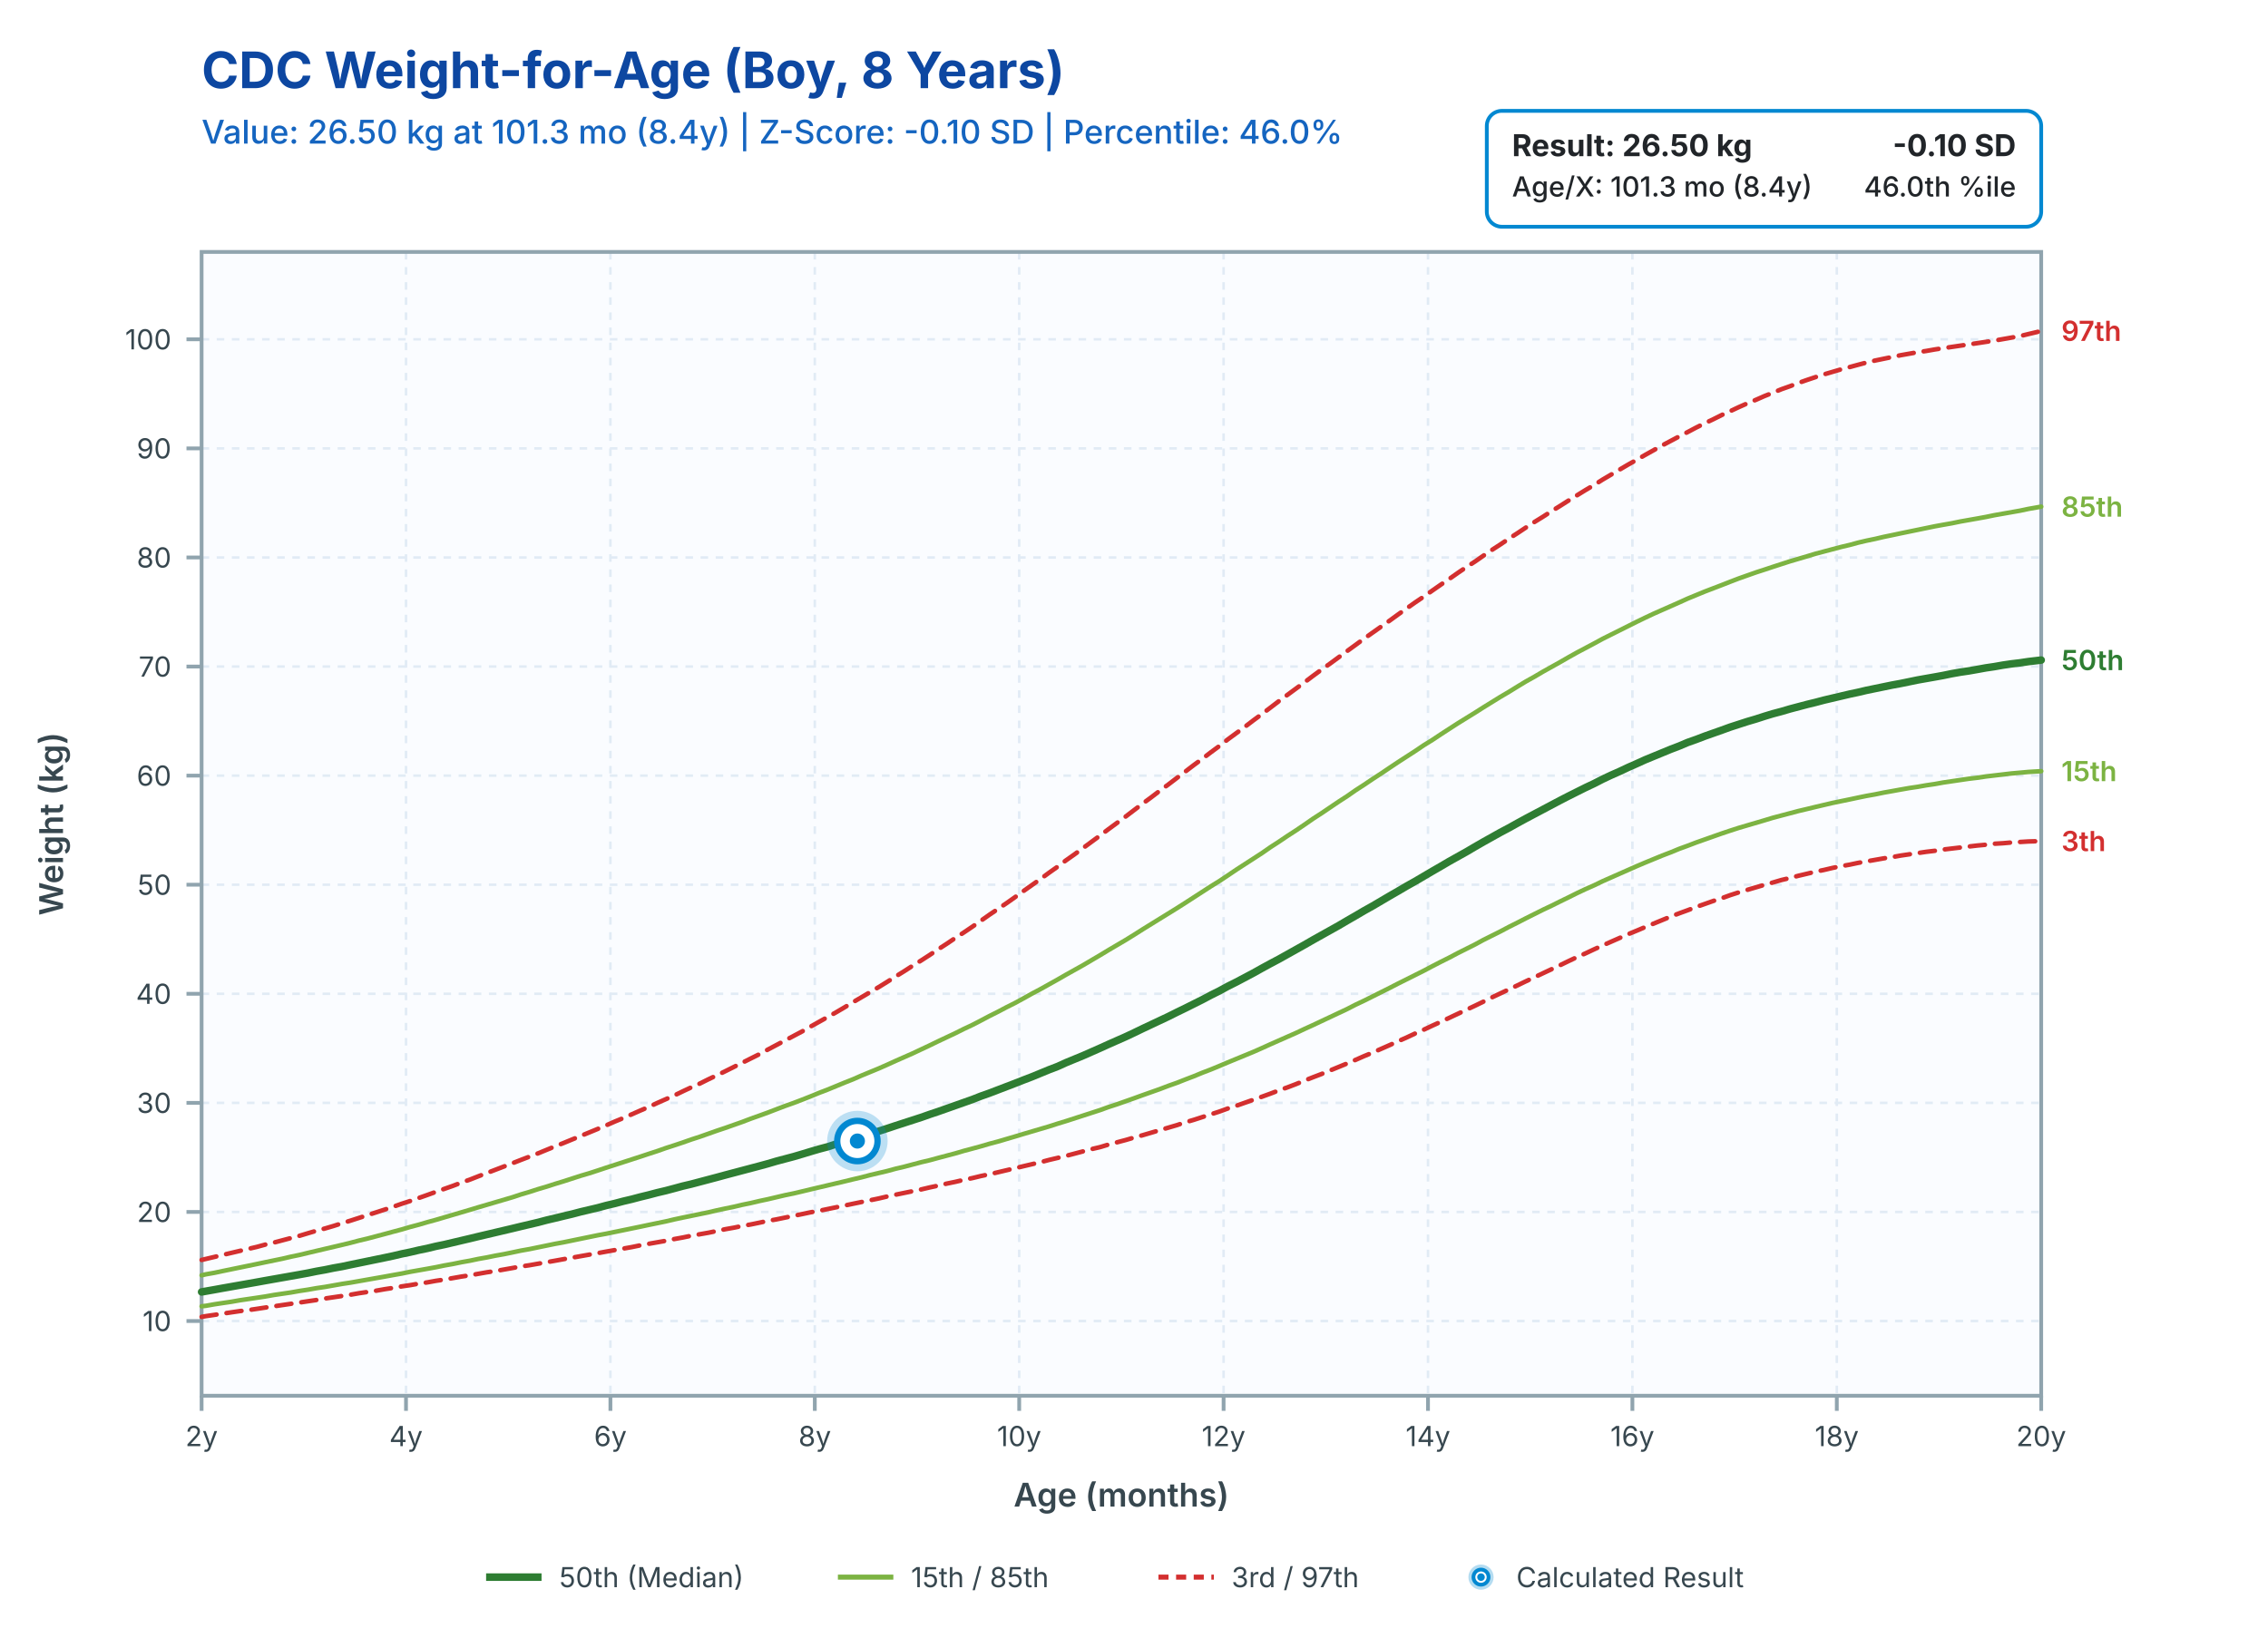
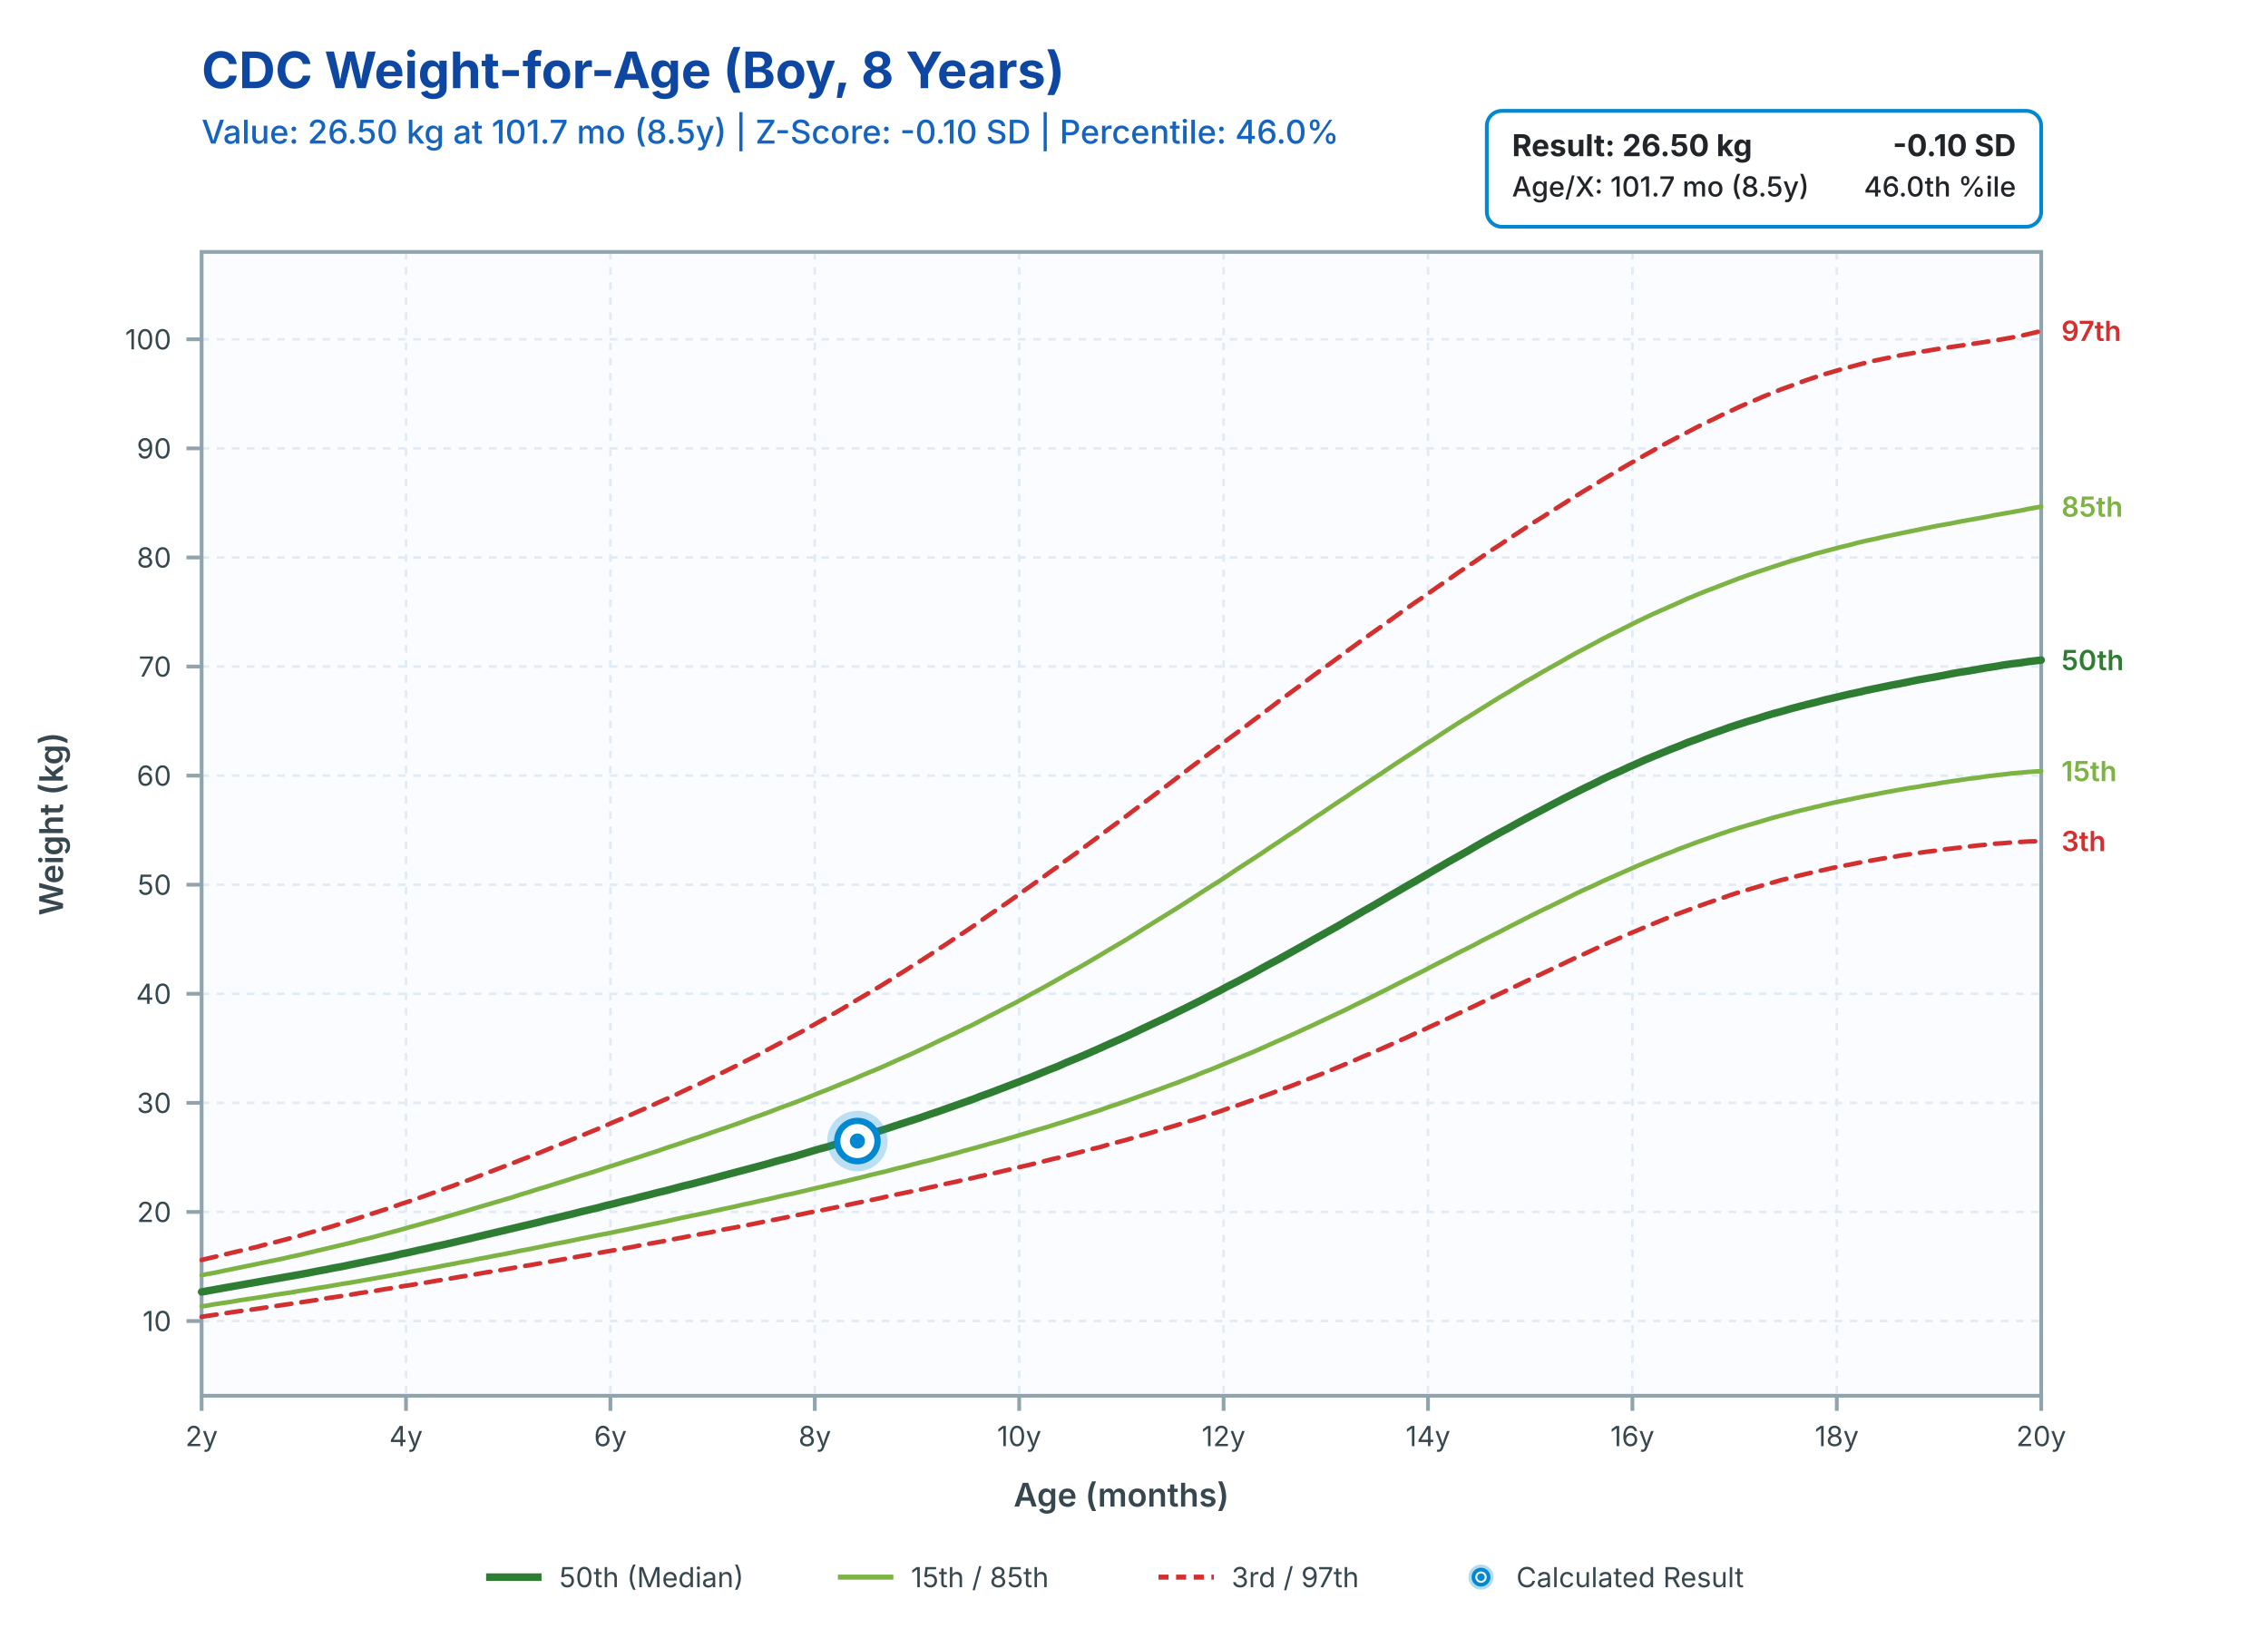
<svg xmlns="http://www.w3.org/2000/svg" viewBox="0 0 900.0 650.0" width="900.0" height="650.0">
  <rect fill="rgb(255, 255, 255)" width="900.0" height="650.0" />
  <g transform="translate(80.0, 35)">
    <text font-family="system-ui, -apple-system, sans-serif" font-size="20" font-weight="700" fill="rgb(13, 71, 161)" x="0" y="0">CDC Weight-for-Age (Boy, 8 Years)</text>
-     <text font-family="system-ui, -apple-system, sans-serif" font-size="13" font-weight="500" fill="rgb(21, 101, 192)" x="0" y="22">Value: 26.50 kg at 101.3 mo (8.4y) | Z-Score: -0.10 SD | Percentile: 46.0%</text>
+     <text font-family="system-ui, -apple-system, sans-serif" font-size="13" font-weight="500" fill="rgb(21, 101, 192)" x="0" y="22">Value: 26.50 kg at 101.7 mo (8.5y) | Z-Score: -0.10 SD | Percentile: 46.0%</text>
  </g>
  <rect fill="rgb(250, 252, 255)" x="80.0" y="100.0" width="730.0" height="454.0" />
  <line stroke="rgb(225, 235, 245)" stroke-width="1" stroke-dasharray="3,3" x1="80.0" y1="100.0" x2="80.0" y2="554.0" />
  <line stroke="rgb(225, 235, 245)" stroke-width="1" stroke-dasharray="3,3" x1="161.111" y1="100.0" x2="161.111" y2="554.0" />
  <line stroke="rgb(225, 235, 245)" stroke-width="1" stroke-dasharray="3,3" x1="242.222" y1="100.0" x2="242.222" y2="554.0" />
  <line stroke="rgb(225, 235, 245)" stroke-width="1" stroke-dasharray="3,3" x1="323.333" y1="100.0" x2="323.333" y2="554.0" />
  <line stroke="rgb(225, 235, 245)" stroke-width="1" stroke-dasharray="3,3" x1="404.444" y1="100.0" x2="404.444" y2="554.0" />
  <line stroke="rgb(225, 235, 245)" stroke-width="1" stroke-dasharray="3,3" x1="485.556" y1="100.0" x2="485.556" y2="554.0" />
  <line stroke="rgb(225, 235, 245)" stroke-width="1" stroke-dasharray="3,3" x1="566.667" y1="100.0" x2="566.667" y2="554.0" />
  <line stroke="rgb(225, 235, 245)" stroke-width="1" stroke-dasharray="3,3" x1="647.778" y1="100.0" x2="647.778" y2="554.0" />
  <line stroke="rgb(225, 235, 245)" stroke-width="1" stroke-dasharray="3,3" x1="728.889" y1="100.0" x2="728.889" y2="554.0" />
  <line stroke="rgb(225, 235, 245)" stroke-width="1" stroke-dasharray="3,3" x1="810.0" y1="100.0" x2="810.0" y2="554.0" />
  <line stroke="rgb(225, 235, 245)" stroke-width="1" stroke-dasharray="3,3" x1="80.0" y1="524.344" x2="810.0" y2="524.344" />
  <line stroke="rgb(225, 235, 245)" stroke-width="1" stroke-dasharray="3,3" x1="80.0" y1="481.048" x2="810.0" y2="481.048" />
  <line stroke="rgb(225, 235, 245)" stroke-width="1" stroke-dasharray="3,3" x1="80.0" y1="437.752" x2="810.0" y2="437.752" />
  <line stroke="rgb(225, 235, 245)" stroke-width="1" stroke-dasharray="3,3" x1="80.0" y1="394.456" x2="810.0" y2="394.456" />
  <line stroke="rgb(225, 235, 245)" stroke-width="1" stroke-dasharray="3,3" x1="80.0" y1="351.16" x2="810.0" y2="351.16" />
  <line stroke="rgb(225, 235, 245)" stroke-width="1" stroke-dasharray="3,3" x1="80.0" y1="307.864" x2="810.0" y2="307.864" />
  <line stroke="rgb(225, 235, 245)" stroke-width="1" stroke-dasharray="3,3" x1="80.0" y1="264.568" x2="810.0" y2="264.568" />
  <line stroke="rgb(225, 235, 245)" stroke-width="1" stroke-dasharray="3,3" x1="80.0" y1="221.272" x2="810.0" y2="221.272" />
  <line stroke="rgb(225, 235, 245)" stroke-width="1" stroke-dasharray="3,3" x1="80.0" y1="177.976" x2="810.0" y2="177.976" />
  <line stroke="rgb(225, 235, 245)" stroke-width="1" stroke-dasharray="3,3" x1="80.0" y1="134.68" x2="810.0" y2="134.68" />
  <rect stroke="rgb(144, 164, 174)" stroke-width="1.5" fill="none" x="80.0" y="100.0" width="730.0" height="454.0" />
  <line stroke="rgb(144, 164, 174)" stroke-width="1.5" x1="80.0" y1="554.0" x2="80.0" y2="560.0" />
  <text font-family="system-ui, -apple-system, sans-serif" font-size="11" fill="rgb(55, 71, 79)" x="80.0" y="574.0" text-anchor="middle">2y</text>
  <line stroke="rgb(144, 164, 174)" stroke-width="1.5" x1="161.111" y1="554.0" x2="161.111" y2="560.0" />
  <text font-family="system-ui, -apple-system, sans-serif" font-size="11" fill="rgb(55, 71, 79)" x="161.111" y="574.0" text-anchor="middle">4y</text>
  <line stroke="rgb(144, 164, 174)" stroke-width="1.5" x1="242.222" y1="554.0" x2="242.222" y2="560.0" />
  <text font-family="system-ui, -apple-system, sans-serif" font-size="11" fill="rgb(55, 71, 79)" x="242.222" y="574.0" text-anchor="middle">6y</text>
  <line stroke="rgb(144, 164, 174)" stroke-width="1.5" x1="323.333" y1="554.0" x2="323.333" y2="560.0" />
  <text font-family="system-ui, -apple-system, sans-serif" font-size="11" fill="rgb(55, 71, 79)" x="323.333" y="574.0" text-anchor="middle">8y</text>
  <line stroke="rgb(144, 164, 174)" stroke-width="1.5" x1="404.444" y1="554.0" x2="404.444" y2="560.0" />
  <text font-family="system-ui, -apple-system, sans-serif" font-size="11" fill="rgb(55, 71, 79)" x="404.444" y="574.0" text-anchor="middle">10y</text>
  <line stroke="rgb(144, 164, 174)" stroke-width="1.5" x1="485.556" y1="554.0" x2="485.556" y2="560.0" />
  <text font-family="system-ui, -apple-system, sans-serif" font-size="11" fill="rgb(55, 71, 79)" x="485.556" y="574.0" text-anchor="middle">12y</text>
  <line stroke="rgb(144, 164, 174)" stroke-width="1.5" x1="566.667" y1="554.0" x2="566.667" y2="560.0" />
  <text font-family="system-ui, -apple-system, sans-serif" font-size="11" fill="rgb(55, 71, 79)" x="566.667" y="574.0" text-anchor="middle">14y</text>
  <line stroke="rgb(144, 164, 174)" stroke-width="1.5" x1="647.778" y1="554.0" x2="647.778" y2="560.0" />
  <text font-family="system-ui, -apple-system, sans-serif" font-size="11" fill="rgb(55, 71, 79)" x="647.778" y="574.0" text-anchor="middle">16y</text>
  <line stroke="rgb(144, 164, 174)" stroke-width="1.5" x1="728.889" y1="554.0" x2="728.889" y2="560.0" />
  <text font-family="system-ui, -apple-system, sans-serif" font-size="11" fill="rgb(55, 71, 79)" x="728.889" y="574.0" text-anchor="middle">18y</text>
  <line stroke="rgb(144, 164, 174)" stroke-width="1.5" x1="810.0" y1="554.0" x2="810.0" y2="560.0" />
  <text font-family="system-ui, -apple-system, sans-serif" font-size="11" fill="rgb(55, 71, 79)" x="810.0" y="574.0" text-anchor="middle">20y</text>
  <text font-family="system-ui, -apple-system, sans-serif" font-size="13" font-weight="600" fill="rgb(55, 71, 79)" x="445.0" y="598.0" text-anchor="middle">Age (months)</text>
  <line stroke="rgb(144, 164, 174)" stroke-width="1.5" x1="74.0" y1="524.344" x2="80.0" y2="524.344" />
  <text font-family="system-ui, -apple-system, sans-serif" font-size="11" fill="rgb(55, 71, 79)" x="68.0" y="528.344" text-anchor="end">10</text>
  <line stroke="rgb(144, 164, 174)" stroke-width="1.5" x1="74.0" y1="481.048" x2="80.0" y2="481.048" />
  <text font-family="system-ui, -apple-system, sans-serif" font-size="11" fill="rgb(55, 71, 79)" x="68.0" y="485.048" text-anchor="end">20</text>
  <line stroke="rgb(144, 164, 174)" stroke-width="1.5" x1="74.0" y1="437.752" x2="80.0" y2="437.752" />
  <text font-family="system-ui, -apple-system, sans-serif" font-size="11" fill="rgb(55, 71, 79)" x="68.0" y="441.752" text-anchor="end">30</text>
  <line stroke="rgb(144, 164, 174)" stroke-width="1.5" x1="74.0" y1="394.456" x2="80.0" y2="394.456" />
  <text font-family="system-ui, -apple-system, sans-serif" font-size="11" fill="rgb(55, 71, 79)" x="68.0" y="398.456" text-anchor="end">40</text>
  <line stroke="rgb(144, 164, 174)" stroke-width="1.5" x1="74.0" y1="351.16" x2="80.0" y2="351.16" />
  <text font-family="system-ui, -apple-system, sans-serif" font-size="11" fill="rgb(55, 71, 79)" x="68.0" y="355.16" text-anchor="end">50</text>
  <line stroke="rgb(144, 164, 174)" stroke-width="1.5" x1="74.0" y1="307.864" x2="80.0" y2="307.864" />
  <text font-family="system-ui, -apple-system, sans-serif" font-size="11" fill="rgb(55, 71, 79)" x="68.0" y="311.864" text-anchor="end">60</text>
  <line stroke="rgb(144, 164, 174)" stroke-width="1.5" x1="74.0" y1="264.568" x2="80.0" y2="264.568" />
  <text font-family="system-ui, -apple-system, sans-serif" font-size="11" fill="rgb(55, 71, 79)" x="68.0" y="268.568" text-anchor="end">70</text>
  <line stroke="rgb(144, 164, 174)" stroke-width="1.5" x1="74.0" y1="221.272" x2="80.0" y2="221.272" />
  <text font-family="system-ui, -apple-system, sans-serif" font-size="11" fill="rgb(55, 71, 79)" x="68.0" y="225.272" text-anchor="end">80</text>
  <line stroke="rgb(144, 164, 174)" stroke-width="1.5" x1="74.0" y1="177.976" x2="80.0" y2="177.976" />
  <text font-family="system-ui, -apple-system, sans-serif" font-size="11" fill="rgb(55, 71, 79)" x="68.0" y="181.976" text-anchor="end">90</text>
  <line stroke="rgb(144, 164, 174)" stroke-width="1.5" x1="74.0" y1="134.68" x2="80.0" y2="134.68" />
  <text font-family="system-ui, -apple-system, sans-serif" font-size="11" fill="rgb(55, 71, 79)" x="68.0" y="138.68" text-anchor="end">100</text>
  <text font-family="system-ui, -apple-system, sans-serif" font-size="13" font-weight="600" fill="rgb(55, 71, 79)" x="0" y="0" transform="translate(25, 327.0) rotate(-90)" text-anchor="middle">Weight (kg)</text>
  <path d="M 80.0 522.7 L 81.7 522.4 L 85.1 521.9 L 88.4 521.4 L 91.8 520.9 L 95.2 520.4 L 98.6 520.0 L 102.0 519.5 L 105.3 519.0 L 108.7 518.5 L 112.1 518.0 L 115.5 517.5 L 118.9 517.0 L 122.2 516.5 L 125.6 516.0 L 129.0 515.4 L 132.4 514.9 L 135.8 514.4 L 139.1 513.9 L 142.5 513.3 L 145.9 512.8 L 149.3 512.3 L 152.7 511.7 L 156.0 511.2 L 159.4 510.6 L 162.8 510.1 L 166.2 509.5 L 169.6 509.0 L 172.9 508.4 L 176.3 507.9 L 179.7 507.3 L 183.1 506.7 L 186.5 506.2 L 189.8 505.6 L 193.2 505.0 L 196.6 504.5 L 200.0 503.9 L 203.4 503.3 L 206.7 502.7 L 210.1 502.2 L 213.5 501.6 L 216.9 501.0 L 220.3 500.4 L 223.6 499.8 L 227.0 499.2 L 230.4 498.6 L 233.8 498.0 L 237.2 497.4 L 240.5 496.8 L 243.9 496.2 L 247.3 495.6 L 250.7 495.0 L 254.1 494.3 L 257.4 493.7 L 260.8 493.1 L 264.2 492.5 L 267.6 491.8 L 270.9 491.2 L 274.3 490.5 L 277.7 489.9 L 281.1 489.3 L 284.5 488.6 L 287.8 487.9 L 291.2 487.3 L 294.6 486.6 L 298.0 486.0 L 301.4 485.3 L 304.7 484.6 L 308.1 484.0 L 311.5 483.3 L 314.9 482.6 L 318.3 481.9 L 321.6 481.2 L 325.0 480.6 L 328.4 479.9 L 331.8 479.2 L 335.2 478.5 L 338.5 477.8 L 341.9 477.1 L 345.3 476.4 L 348.7 475.7 L 352.1 474.9 L 355.4 474.2 L 358.8 473.5 L 362.2 472.8 L 365.6 472.1 L 369.0 471.3 L 372.3 470.6 L 375.7 469.8 L 379.1 469.1 L 382.5 468.3 L 385.9 467.6 L 389.2 466.8 L 392.6 466.1 L 396.0 465.3 L 399.4 464.5 L 402.8 463.7 L 406.1 462.9 L 409.5 462.1 L 412.9 461.3 L 416.3 460.4 L 419.7 459.6 L 423.0 458.8 L 426.4 457.9 L 429.8 457.0 L 433.2 456.1 L 436.6 455.3 L 439.9 454.3 L 443.3 453.4 L 446.7 452.5 L 450.1 451.5 L 453.4 450.6 L 456.8 449.6 L 460.2 448.6 L 463.6 447.6 L 467.0 446.6 L 470.3 445.5 L 473.7 444.5 L 477.1 443.4 L 480.5 442.3 L 483.9 441.2 L 487.2 440.0 L 490.6 438.9 L 494.0 437.7 L 497.4 436.5 L 500.8 435.3 L 504.1 434.1 L 507.5 432.8 L 510.9 431.6 L 514.3 430.3 L 517.7 428.9 L 521.0 427.6 L 524.4 426.3 L 527.8 424.9 L 531.2 423.5 L 534.6 422.1 L 537.9 420.7 L 541.3 419.2 L 544.7 417.8 L 548.1 416.3 L 551.5 414.8 L 554.8 413.3 L 558.2 411.8 L 561.6 410.2 L 565.0 408.7 L 568.4 407.1 L 571.7 405.6 L 575.1 404.0 L 578.5 402.4 L 581.9 400.8 L 585.3 399.2 L 588.6 397.6 L 592.0 395.9 L 595.4 394.3 L 598.8 392.7 L 602.2 391.1 L 605.5 389.5 L 608.9 387.9 L 612.3 386.3 L 615.7 384.7 L 619.1 383.1 L 622.4 381.5 L 625.8 379.9 L 629.2 378.4 L 632.6 376.8 L 635.9 375.3 L 639.3 373.8 L 642.7 372.3 L 646.1 370.8 L 649.5 369.4 L 652.8 368.0 L 656.2 366.6 L 659.6 365.2 L 663.0 363.8 L 666.4 362.5 L 669.7 361.3 L 673.1 360.0 L 676.5 358.8 L 679.9 357.6 L 683.3 356.5 L 686.6 355.3 L 690.0 354.2 L 693.4 353.2 L 696.8 352.2 L 700.2 351.2 L 703.5 350.3 L 706.9 349.3 L 710.3 348.5 L 713.7 347.6 L 717.1 346.8 L 720.4 346.0 L 723.8 345.3 L 727.2 344.5 L 730.6 343.8 L 734.0 343.2 L 737.3 342.5 L 740.7 341.9 L 744.1 341.3 L 747.5 340.7 L 750.9 340.2 L 754.2 339.6 L 757.6 339.1 L 761.0 338.6 L 764.4 338.1 L 767.8 337.7 L 771.1 337.2 L 774.5 336.8 L 777.9 336.4 L 781.3 336.0 L 784.7 335.6 L 788.0 335.3 L 791.4 334.9 L 794.8 334.7 L 798.2 334.4 L 801.6 334.2 L 804.9 334.0 L 808.3 333.9 L 810.0 333.8" fill="none" stroke="rgb(211, 47, 47)" stroke-width="1.8" stroke-dasharray="6,4" stroke-linecap="round" stroke-linejoin="round" />
  <text font-family="system-ui, -apple-system, sans-serif" font-size="11" font-weight="600" x="818.0" y="337.825" fill="rgb(211, 47, 47)">3th</text>
  <path d="M 80.0 518.5 L 81.7 518.3 L 85.1 517.7 L 88.4 517.2 L 91.8 516.7 L 95.2 516.1 L 98.6 515.6 L 102.0 515.1 L 105.3 514.6 L 108.7 514.0 L 112.1 513.5 L 115.5 513.0 L 118.9 512.4 L 122.2 511.9 L 125.6 511.3 L 129.0 510.8 L 132.4 510.2 L 135.8 509.6 L 139.1 509.1 L 142.5 508.5 L 145.9 507.9 L 149.3 507.3 L 152.7 506.7 L 156.0 506.1 L 159.4 505.5 L 162.8 504.8 L 166.2 504.2 L 169.6 503.6 L 172.9 503.0 L 176.3 502.3 L 179.7 501.7 L 183.1 501.0 L 186.5 500.4 L 189.8 499.7 L 193.2 499.1 L 196.6 498.4 L 200.0 497.8 L 203.4 497.1 L 206.7 496.4 L 210.1 495.8 L 213.5 495.1 L 216.9 494.4 L 220.3 493.7 L 223.6 493.1 L 227.0 492.4 L 230.4 491.7 L 233.8 491.0 L 237.2 490.3 L 240.5 489.7 L 243.9 489.0 L 247.3 488.3 L 250.7 487.6 L 254.1 486.9 L 257.4 486.2 L 260.8 485.5 L 264.2 484.8 L 267.6 484.0 L 270.9 483.3 L 274.3 482.6 L 277.7 481.9 L 281.1 481.2 L 284.5 480.4 L 287.8 479.7 L 291.2 479.0 L 294.6 478.2 L 298.0 477.5 L 301.4 476.7 L 304.7 476.0 L 308.1 475.2 L 311.5 474.4 L 314.9 473.7 L 318.3 472.9 L 321.6 472.1 L 325.0 471.3 L 328.4 470.5 L 331.8 469.7 L 335.2 468.9 L 338.5 468.1 L 341.9 467.3 L 345.3 466.4 L 348.7 465.6 L 352.1 464.8 L 355.4 463.9 L 358.8 463.1 L 362.2 462.2 L 365.6 461.3 L 369.0 460.5 L 372.3 459.6 L 375.7 458.7 L 379.1 457.8 L 382.5 456.8 L 385.9 455.9 L 389.2 455.0 L 392.6 454.0 L 396.0 453.1 L 399.4 452.1 L 402.8 451.1 L 406.1 450.1 L 409.5 449.1 L 412.9 448.1 L 416.3 447.1 L 419.7 446.0 L 423.0 445.0 L 426.4 443.9 L 429.8 442.8 L 433.2 441.7 L 436.6 440.6 L 439.9 439.4 L 443.3 438.3 L 446.7 437.1 L 450.1 435.9 L 453.4 434.7 L 456.8 433.5 L 460.2 432.3 L 463.6 431.0 L 467.0 429.8 L 470.3 428.5 L 473.7 427.2 L 477.1 425.8 L 480.5 424.5 L 483.9 423.1 L 487.2 421.7 L 490.6 420.3 L 494.0 418.9 L 497.4 417.5 L 500.8 416.0 L 504.1 414.5 L 507.5 413.0 L 510.9 411.5 L 514.3 410.0 L 517.7 408.4 L 521.0 406.9 L 524.4 405.3 L 527.8 403.7 L 531.2 402.1 L 534.6 400.5 L 537.9 398.8 L 541.3 397.2 L 544.7 395.5 L 548.1 393.8 L 551.5 392.1 L 554.8 390.4 L 558.2 388.7 L 561.6 387.0 L 565.0 385.3 L 568.4 383.5 L 571.7 381.8 L 575.1 380.1 L 578.5 378.3 L 581.9 376.6 L 585.3 374.9 L 588.6 373.1 L 592.0 371.4 L 595.4 369.7 L 598.8 367.9 L 602.2 366.2 L 605.5 364.5 L 608.9 362.8 L 612.3 361.1 L 615.7 359.5 L 619.1 357.8 L 622.4 356.2 L 625.8 354.5 L 629.2 352.9 L 632.6 351.4 L 635.9 349.8 L 639.3 348.3 L 642.7 346.8 L 646.1 345.3 L 649.5 343.8 L 652.8 342.4 L 656.2 341.0 L 659.6 339.6 L 663.0 338.3 L 666.4 336.9 L 669.7 335.7 L 673.1 334.4 L 676.5 333.2 L 679.9 332.0 L 683.3 330.8 L 686.6 329.7 L 690.0 328.6 L 693.4 327.6 L 696.8 326.6 L 700.2 325.6 L 703.5 324.6 L 706.9 323.7 L 710.3 322.8 L 713.7 321.9 L 717.1 321.1 L 720.4 320.3 L 723.8 319.5 L 727.2 318.7 L 730.6 318.0 L 734.0 317.3 L 737.3 316.6 L 740.7 315.9 L 744.1 315.3 L 747.5 314.6 L 750.9 314.0 L 754.2 313.4 L 757.6 312.8 L 761.0 312.3 L 764.4 311.7 L 767.8 311.2 L 771.1 310.6 L 774.5 310.1 L 777.9 309.6 L 781.3 309.1 L 784.7 308.7 L 788.0 308.2 L 791.4 307.8 L 794.8 307.4 L 798.2 307.0 L 801.6 306.7 L 804.9 306.4 L 808.3 306.2 L 810.0 306.1" fill="none" stroke="rgb(124, 179, 66)" stroke-width="1.8" stroke-linecap="round" stroke-linejoin="round" />
  <text font-family="system-ui, -apple-system, sans-serif" font-size="11" font-weight="600" x="818.0" y="310.053" fill="rgb(124, 179, 66)">15th</text>
  <path d="M 80.0 512.8 L 81.7 512.5 L 85.1 511.9 L 88.4 511.3 L 91.8 510.7 L 95.2 510.1 L 98.6 509.5 L 102.0 508.9 L 105.3 508.3 L 108.7 507.7 L 112.1 507.1 L 115.5 506.5 L 118.9 505.9 L 122.2 505.3 L 125.6 504.6 L 129.0 504.0 L 132.4 503.3 L 135.8 502.7 L 139.1 502.0 L 142.5 501.3 L 145.9 500.6 L 149.3 499.9 L 152.7 499.2 L 156.0 498.5 L 159.4 497.7 L 162.8 497.0 L 166.2 496.2 L 169.6 495.5 L 172.9 494.7 L 176.3 494.0 L 179.7 493.2 L 183.1 492.4 L 186.5 491.6 L 189.8 490.8 L 193.2 490.0 L 196.6 489.2 L 200.0 488.4 L 203.4 487.6 L 206.7 486.8 L 210.1 486.0 L 213.5 485.2 L 216.9 484.3 L 220.3 483.5 L 223.6 482.7 L 227.0 481.9 L 230.4 481.0 L 233.8 480.2 L 237.2 479.4 L 240.5 478.5 L 243.9 477.7 L 247.3 476.8 L 250.7 476.0 L 254.1 475.1 L 257.4 474.3 L 260.8 473.4 L 264.2 472.6 L 267.6 471.7 L 270.9 470.8 L 274.3 470.0 L 277.7 469.1 L 281.1 468.2 L 284.5 467.3 L 287.8 466.4 L 291.2 465.5 L 294.6 464.6 L 298.0 463.7 L 301.4 462.8 L 304.7 461.9 L 308.1 460.9 L 311.5 460.0 L 314.9 459.1 L 318.3 458.1 L 321.6 457.1 L 325.0 456.1 L 328.4 455.2 L 331.8 454.1 L 335.2 453.1 L 338.5 452.1 L 341.9 451.1 L 345.3 450.0 L 348.7 449.0 L 352.1 447.9 L 355.4 446.8 L 358.8 445.7 L 362.2 444.6 L 365.6 443.5 L 369.0 442.3 L 372.3 441.2 L 375.7 440.0 L 379.1 438.8 L 382.5 437.6 L 385.9 436.4 L 389.2 435.1 L 392.6 433.9 L 396.0 432.6 L 399.4 431.3 L 402.8 430.0 L 406.1 428.7 L 409.5 427.4 L 412.9 426.0 L 416.3 424.6 L 419.7 423.3 L 423.0 421.8 L 426.4 420.4 L 429.8 419.0 L 433.2 417.5 L 436.6 416.0 L 439.9 414.5 L 443.3 413.0 L 446.7 411.5 L 450.1 409.9 L 453.4 408.3 L 456.8 406.7 L 460.2 405.1 L 463.6 403.5 L 467.0 401.8 L 470.3 400.2 L 473.7 398.5 L 477.1 396.8 L 480.5 395.0 L 483.9 393.3 L 487.2 391.5 L 490.6 389.8 L 494.0 388.0 L 497.4 386.2 L 500.8 384.3 L 504.1 382.5 L 507.5 380.7 L 510.9 378.8 L 514.3 376.9 L 517.7 375.0 L 521.0 373.1 L 524.4 371.2 L 527.8 369.3 L 531.2 367.4 L 534.6 365.4 L 537.9 363.5 L 541.3 361.5 L 544.7 359.6 L 548.1 357.6 L 551.5 355.6 L 554.8 353.7 L 558.2 351.7 L 561.6 349.8 L 565.0 347.8 L 568.4 345.8 L 571.7 343.9 L 575.1 341.9 L 578.5 340.0 L 581.9 338.1 L 585.3 336.1 L 588.6 334.2 L 592.0 332.3 L 595.4 330.4 L 598.8 328.6 L 602.2 326.7 L 605.5 324.9 L 608.9 323.1 L 612.3 321.3 L 615.7 319.5 L 619.1 317.7 L 622.4 316.0 L 625.8 314.3 L 629.2 312.6 L 632.6 311.0 L 635.9 309.3 L 639.3 307.7 L 642.7 306.2 L 646.1 304.6 L 649.5 303.1 L 652.8 301.6 L 656.2 300.2 L 659.6 298.8 L 663.0 297.4 L 666.4 296.1 L 669.7 294.7 L 673.1 293.5 L 676.5 292.2 L 679.9 291.0 L 683.3 289.8 L 686.6 288.6 L 690.0 287.5 L 693.4 286.4 L 696.8 285.4 L 700.2 284.3 L 703.5 283.3 L 706.9 282.4 L 710.3 281.4 L 713.7 280.5 L 717.1 279.6 L 720.4 278.8 L 723.8 277.9 L 727.2 277.1 L 730.6 276.3 L 734.0 275.5 L 737.3 274.8 L 740.7 274.0 L 744.1 273.3 L 747.5 272.6 L 750.9 271.9 L 754.2 271.3 L 757.6 270.6 L 761.0 269.9 L 764.4 269.3 L 767.8 268.7 L 771.1 268.1 L 774.5 267.4 L 777.9 266.8 L 781.3 266.3 L 784.7 265.7 L 788.0 265.1 L 791.4 264.6 L 794.8 264.0 L 798.2 263.5 L 801.6 263.1 L 804.9 262.6 L 808.3 262.2 L 810.0 262.0" fill="none" stroke="rgb(46, 125, 50)" stroke-width="3.0" stroke-linecap="round" stroke-linejoin="round" />
  <text font-family="system-ui, -apple-system, sans-serif" font-size="11" font-weight="600" x="818.0" y="265.981" fill="rgb(46, 125, 50)">50th</text>
  <path d="M 80.0 506.2 L 81.7 505.8 L 85.1 505.2 L 88.4 504.5 L 91.8 503.8 L 95.2 503.1 L 98.6 502.4 L 102.0 501.7 L 105.3 501.0 L 108.7 500.3 L 112.1 499.6 L 115.5 498.8 L 118.9 498.1 L 122.2 497.3 L 125.6 496.5 L 129.0 495.7 L 132.4 494.9 L 135.8 494.1 L 139.1 493.3 L 142.5 492.4 L 145.9 491.6 L 149.3 490.7 L 152.7 489.8 L 156.0 488.9 L 159.4 488.0 L 162.8 487.0 L 166.2 486.1 L 169.6 485.1 L 172.9 484.2 L 176.3 483.2 L 179.7 482.2 L 183.1 481.2 L 186.5 480.2 L 189.8 479.2 L 193.2 478.2 L 196.6 477.2 L 200.0 476.2 L 203.4 475.2 L 206.7 474.1 L 210.1 473.1 L 213.5 472.0 L 216.9 471.0 L 220.3 469.9 L 223.6 468.9 L 227.0 467.8 L 230.4 466.7 L 233.8 465.7 L 237.2 464.6 L 240.5 463.5 L 243.9 462.4 L 247.3 461.3 L 250.7 460.2 L 254.1 459.1 L 257.4 458.0 L 260.8 456.9 L 264.2 455.7 L 267.6 454.6 L 270.9 453.5 L 274.3 452.3 L 277.7 451.2 L 281.1 450.0 L 284.5 448.8 L 287.8 447.7 L 291.2 446.5 L 294.6 445.3 L 298.0 444.0 L 301.4 442.8 L 304.7 441.6 L 308.1 440.3 L 311.5 439.0 L 314.9 437.8 L 318.3 436.5 L 321.6 435.2 L 325.0 433.8 L 328.4 432.5 L 331.8 431.1 L 335.2 429.7 L 338.5 428.4 L 341.9 426.9 L 345.3 425.5 L 348.7 424.1 L 352.1 422.6 L 355.4 421.1 L 358.8 419.6 L 362.2 418.1 L 365.6 416.5 L 369.0 414.9 L 372.3 413.3 L 375.7 411.7 L 379.1 410.1 L 382.5 408.4 L 385.9 406.8 L 389.2 405.1 L 392.6 403.3 L 396.0 401.6 L 399.4 399.8 L 402.8 398.1 L 406.1 396.3 L 409.5 394.4 L 412.9 392.6 L 416.3 390.7 L 419.7 388.8 L 423.0 386.9 L 426.4 385.0 L 429.8 383.1 L 433.2 381.1 L 436.6 379.1 L 439.9 377.1 L 443.3 375.1 L 446.7 373.1 L 450.1 371.0 L 453.4 368.9 L 456.8 366.8 L 460.2 364.7 L 463.6 362.6 L 467.0 360.5 L 470.3 358.4 L 473.7 356.2 L 477.1 354.0 L 480.5 351.8 L 483.9 349.7 L 487.2 347.5 L 490.6 345.2 L 494.0 343.0 L 497.4 340.8 L 500.8 338.6 L 504.1 336.3 L 507.5 334.1 L 510.9 331.8 L 514.3 329.6 L 517.7 327.3 L 521.0 325.0 L 524.4 322.8 L 527.8 320.5 L 531.2 318.2 L 534.6 316.0 L 537.9 313.7 L 541.3 311.5 L 544.7 309.2 L 548.1 307.0 L 551.5 304.7 L 554.8 302.5 L 558.2 300.3 L 561.6 298.1 L 565.0 295.8 L 568.4 293.7 L 571.7 291.5 L 575.1 289.3 L 578.5 287.1 L 581.9 285.0 L 585.3 282.9 L 588.6 280.8 L 592.0 278.7 L 595.4 276.6 L 598.8 274.6 L 602.2 272.5 L 605.5 270.5 L 608.9 268.6 L 612.3 266.6 L 615.7 264.7 L 619.1 262.8 L 622.4 260.9 L 625.8 259.0 L 629.2 257.2 L 632.6 255.4 L 635.9 253.6 L 639.3 251.9 L 642.7 250.2 L 646.1 248.5 L 649.5 246.8 L 652.8 245.2 L 656.2 243.6 L 659.6 242.1 L 663.0 240.6 L 666.4 239.1 L 669.7 237.6 L 673.1 236.2 L 676.5 234.8 L 679.9 233.5 L 683.3 232.2 L 686.6 230.9 L 690.0 229.6 L 693.4 228.4 L 696.8 227.2 L 700.2 226.1 L 703.5 225.0 L 706.9 223.9 L 710.3 222.8 L 713.7 221.8 L 717.1 220.8 L 720.4 219.8 L 723.8 218.9 L 727.2 218.0 L 730.6 217.1 L 734.0 216.3 L 737.3 215.4 L 740.7 214.6 L 744.1 213.9 L 747.5 213.1 L 750.9 212.4 L 754.2 211.7 L 757.6 211.0 L 761.0 210.3 L 764.4 209.6 L 767.8 208.9 L 771.1 208.3 L 774.5 207.7 L 777.9 207.0 L 781.3 206.4 L 784.7 205.8 L 788.0 205.2 L 791.4 204.5 L 794.8 203.9 L 798.2 203.3 L 801.6 202.7 L 804.9 202.0 L 808.3 201.4 L 810.0 201.1" fill="none" stroke="rgb(124, 179, 66)" stroke-width="1.8" stroke-linecap="round" stroke-linejoin="round" />
  <text font-family="system-ui, -apple-system, sans-serif" font-size="11" font-weight="600" x="818.0" y="205.084" fill="rgb(124, 179, 66)">85th</text>
  <path d="M 80.0 500.1 L 81.7 499.7 L 85.1 498.9 L 88.4 498.1 L 91.8 497.3 L 95.2 496.5 L 98.6 495.7 L 102.0 494.9 L 105.3 494.0 L 108.7 493.2 L 112.1 492.3 L 115.5 491.4 L 118.9 490.5 L 122.2 489.5 L 125.6 488.5 L 129.0 487.6 L 132.4 486.6 L 135.8 485.5 L 139.1 484.5 L 142.5 483.4 L 145.9 482.3 L 149.3 481.2 L 152.7 480.1 L 156.0 479.0 L 159.4 477.8 L 162.8 476.7 L 166.2 475.5 L 169.6 474.3 L 172.9 473.1 L 176.3 471.9 L 179.7 470.7 L 183.1 469.4 L 186.5 468.2 L 189.8 466.9 L 193.2 465.6 L 196.6 464.3 L 200.0 463.0 L 203.4 461.7 L 206.7 460.4 L 210.1 459.1 L 213.5 457.8 L 216.9 456.4 L 220.3 455.0 L 223.6 453.7 L 227.0 452.3 L 230.4 450.9 L 233.8 449.5 L 237.2 448.1 L 240.5 446.7 L 243.9 445.2 L 247.3 443.8 L 250.7 442.3 L 254.1 440.8 L 257.4 439.4 L 260.8 437.8 L 264.2 436.3 L 267.6 434.8 L 270.9 433.2 L 274.3 431.6 L 277.7 430.1 L 281.1 428.4 L 284.5 426.8 L 287.8 425.2 L 291.2 423.5 L 294.6 421.8 L 298.0 420.1 L 301.4 418.4 L 304.7 416.6 L 308.1 414.8 L 311.5 413.0 L 314.9 411.2 L 318.3 409.4 L 321.6 407.5 L 325.0 405.6 L 328.4 403.7 L 331.8 401.8 L 335.2 399.8 L 338.5 397.8 L 341.9 395.8 L 345.3 393.8 L 348.7 391.8 L 352.1 389.7 L 355.4 387.6 L 358.8 385.5 L 362.2 383.3 L 365.6 381.2 L 369.0 379.0 L 372.3 376.8 L 375.7 374.6 L 379.1 372.3 L 382.5 370.1 L 385.9 367.8 L 389.2 365.5 L 392.6 363.1 L 396.0 360.8 L 399.4 358.5 L 402.8 356.1 L 406.1 353.7 L 409.5 351.3 L 412.9 348.9 L 416.3 346.4 L 419.7 344.0 L 423.0 341.5 L 426.4 339.1 L 429.8 336.6 L 433.2 334.1 L 436.6 331.6 L 439.9 329.1 L 443.3 326.6 L 446.7 324.1 L 450.1 321.5 L 453.4 319.0 L 456.8 316.5 L 460.2 313.9 L 463.6 311.4 L 467.0 308.8 L 470.3 306.3 L 473.7 303.7 L 477.1 301.2 L 480.5 298.6 L 483.9 296.1 L 487.2 293.5 L 490.6 291.0 L 494.0 288.5 L 497.4 285.9 L 500.8 283.4 L 504.1 280.9 L 507.5 278.3 L 510.9 275.8 L 514.3 273.3 L 517.7 270.8 L 521.0 268.3 L 524.4 265.8 L 527.8 263.4 L 531.2 260.9 L 534.6 258.4 L 537.9 256.0 L 541.3 253.5 L 544.7 251.1 L 548.1 248.7 L 551.5 246.3 L 554.8 243.9 L 558.2 241.5 L 561.6 239.1 L 565.0 236.8 L 568.4 234.4 L 571.7 232.1 L 575.1 229.8 L 578.5 227.4 L 581.9 225.1 L 585.3 222.9 L 588.6 220.6 L 592.0 218.3 L 595.4 216.1 L 598.8 213.8 L 602.2 211.6 L 605.5 209.4 L 608.9 207.2 L 612.3 205.1 L 615.7 202.9 L 619.1 200.8 L 622.4 198.7 L 625.8 196.6 L 629.2 194.5 L 632.6 192.5 L 635.9 190.4 L 639.3 188.4 L 642.7 186.4 L 646.1 184.4 L 649.5 182.5 L 652.8 180.6 L 656.2 178.7 L 659.6 176.8 L 663.0 175.0 L 666.4 173.2 L 669.7 171.5 L 673.1 169.7 L 676.5 168.0 L 679.9 166.4 L 683.3 164.7 L 686.6 163.2 L 690.0 161.6 L 693.4 160.1 L 696.8 158.7 L 700.2 157.2 L 703.5 155.9 L 706.9 154.5 L 710.3 153.3 L 713.7 152.0 L 717.1 150.8 L 720.4 149.7 L 723.8 148.6 L 727.2 147.6 L 730.6 146.6 L 734.0 145.7 L 737.3 144.8 L 740.7 143.9 L 744.1 143.1 L 747.5 142.4 L 750.9 141.7 L 754.2 141.0 L 757.6 140.4 L 761.0 139.8 L 764.4 139.3 L 767.8 138.7 L 771.1 138.2 L 774.5 137.7 L 777.9 137.2 L 781.3 136.7 L 784.7 136.2 L 788.0 135.7 L 791.4 135.2 L 794.8 134.6 L 798.2 134.0 L 801.6 133.4 L 804.9 132.6 L 808.3 131.8 L 810.0 131.3" fill="none" stroke="rgb(211, 47, 47)" stroke-width="1.8" stroke-dasharray="6,4" stroke-linecap="round" stroke-linejoin="round" />
  <text font-family="system-ui, -apple-system, sans-serif" font-size="11" font-weight="600" x="818.0" y="135.31" fill="rgb(211, 47, 47)">97th</text>
  <g transform="translate(340.2315, 452.9056)">
    <circle r="12.0" fill="rgba(2, 136, 209, 1.00)" opacity="0.25" />
    <circle r="8.0" fill="rgb(255, 255, 255)" stroke="rgb(2, 136, 209)" stroke-width="2.5" />
    <circle r="3.0" fill="rgb(2, 136, 209)" />
  </g>
  <g transform="translate(590.0, 44.0)">
    <rect fill="rgba(255, 255, 255, 1.00)" stroke="rgb(2, 136, 209)" stroke-width="1.5" rx="6" ry="6" width="220.0" height="46.0" />
    <text font-family="system-ui, -apple-system, sans-serif" font-size="12" font-weight="700" fill="rgb(33, 37, 41)" x="10" y="18">Result: 26.50 kg</text>
-     <text font-family="system-ui, -apple-system, sans-serif" font-size="11" font-weight="500" fill="rgb(33, 37, 41)" x="10" y="34">Age/X: 101.3 mo (8.4y)</text>
+     <text font-family="system-ui, -apple-system, sans-serif" font-size="11" font-weight="500" fill="rgb(33, 37, 41)" x="10" y="34">Age/X: 101.7 mo (8.5y)</text>
    <text font-family="system-ui, -apple-system, sans-serif" font-size="12" font-weight="700" fill="rgb(33, 37, 41)" x="210.0" y="18" text-anchor="end">-0.10 SD</text>
    <text font-family="system-ui, -apple-system, sans-serif" font-size="11" font-weight="500" fill="rgb(33, 37, 41)" x="210.0" y="34" text-anchor="end">46.0th %ile</text>
  </g>
  <g>
    <line x1="192.9" y1="626.0" x2="214.9" y2="626.0" stroke="rgb(46, 125, 50)" stroke-width="3.0" />
    <text font-family="system-ui, -apple-system, sans-serif" font-size="11" fill="rgb(55, 71, 79)" x="221.9" y="630.0">50th (Median)</text>
    <line x1="332.5" y1="626.0" x2="354.5" y2="626.0" stroke="rgb(124, 179, 66)" stroke-width="2.0" />
    <text font-family="system-ui, -apple-system, sans-serif" font-size="11" fill="rgb(55, 71, 79)" x="361.5" y="630.0">15th / 85th</text>
    <line x1="459.7" y1="626.0" x2="481.7" y2="626.0" stroke="rgb(211, 47, 47)" stroke-width="2.0" stroke-dasharray="4,3" />
    <text font-family="system-ui, -apple-system, sans-serif" font-size="11" fill="rgb(55, 71, 79)" x="488.7" y="630.0">3rd / 97th</text>
    <circle cx="587.7" cy="626.0" r="5" fill="rgba(2, 136, 209, 1.00)" opacity="0.3" />
    <circle cx="587.7" cy="626.0" r="3" fill="rgb(255, 255, 255)" stroke="rgb(2, 136, 209)" stroke-width="1.5" />
    <circle cx="587.7" cy="626.0" r="1.5" fill="rgb(2, 136, 209)" />
    <text font-family="system-ui, -apple-system, sans-serif" font-size="11" fill="rgb(55, 71, 79)" x="601.7" y="630.0">Calculated Result</text>
  </g>
</svg>
